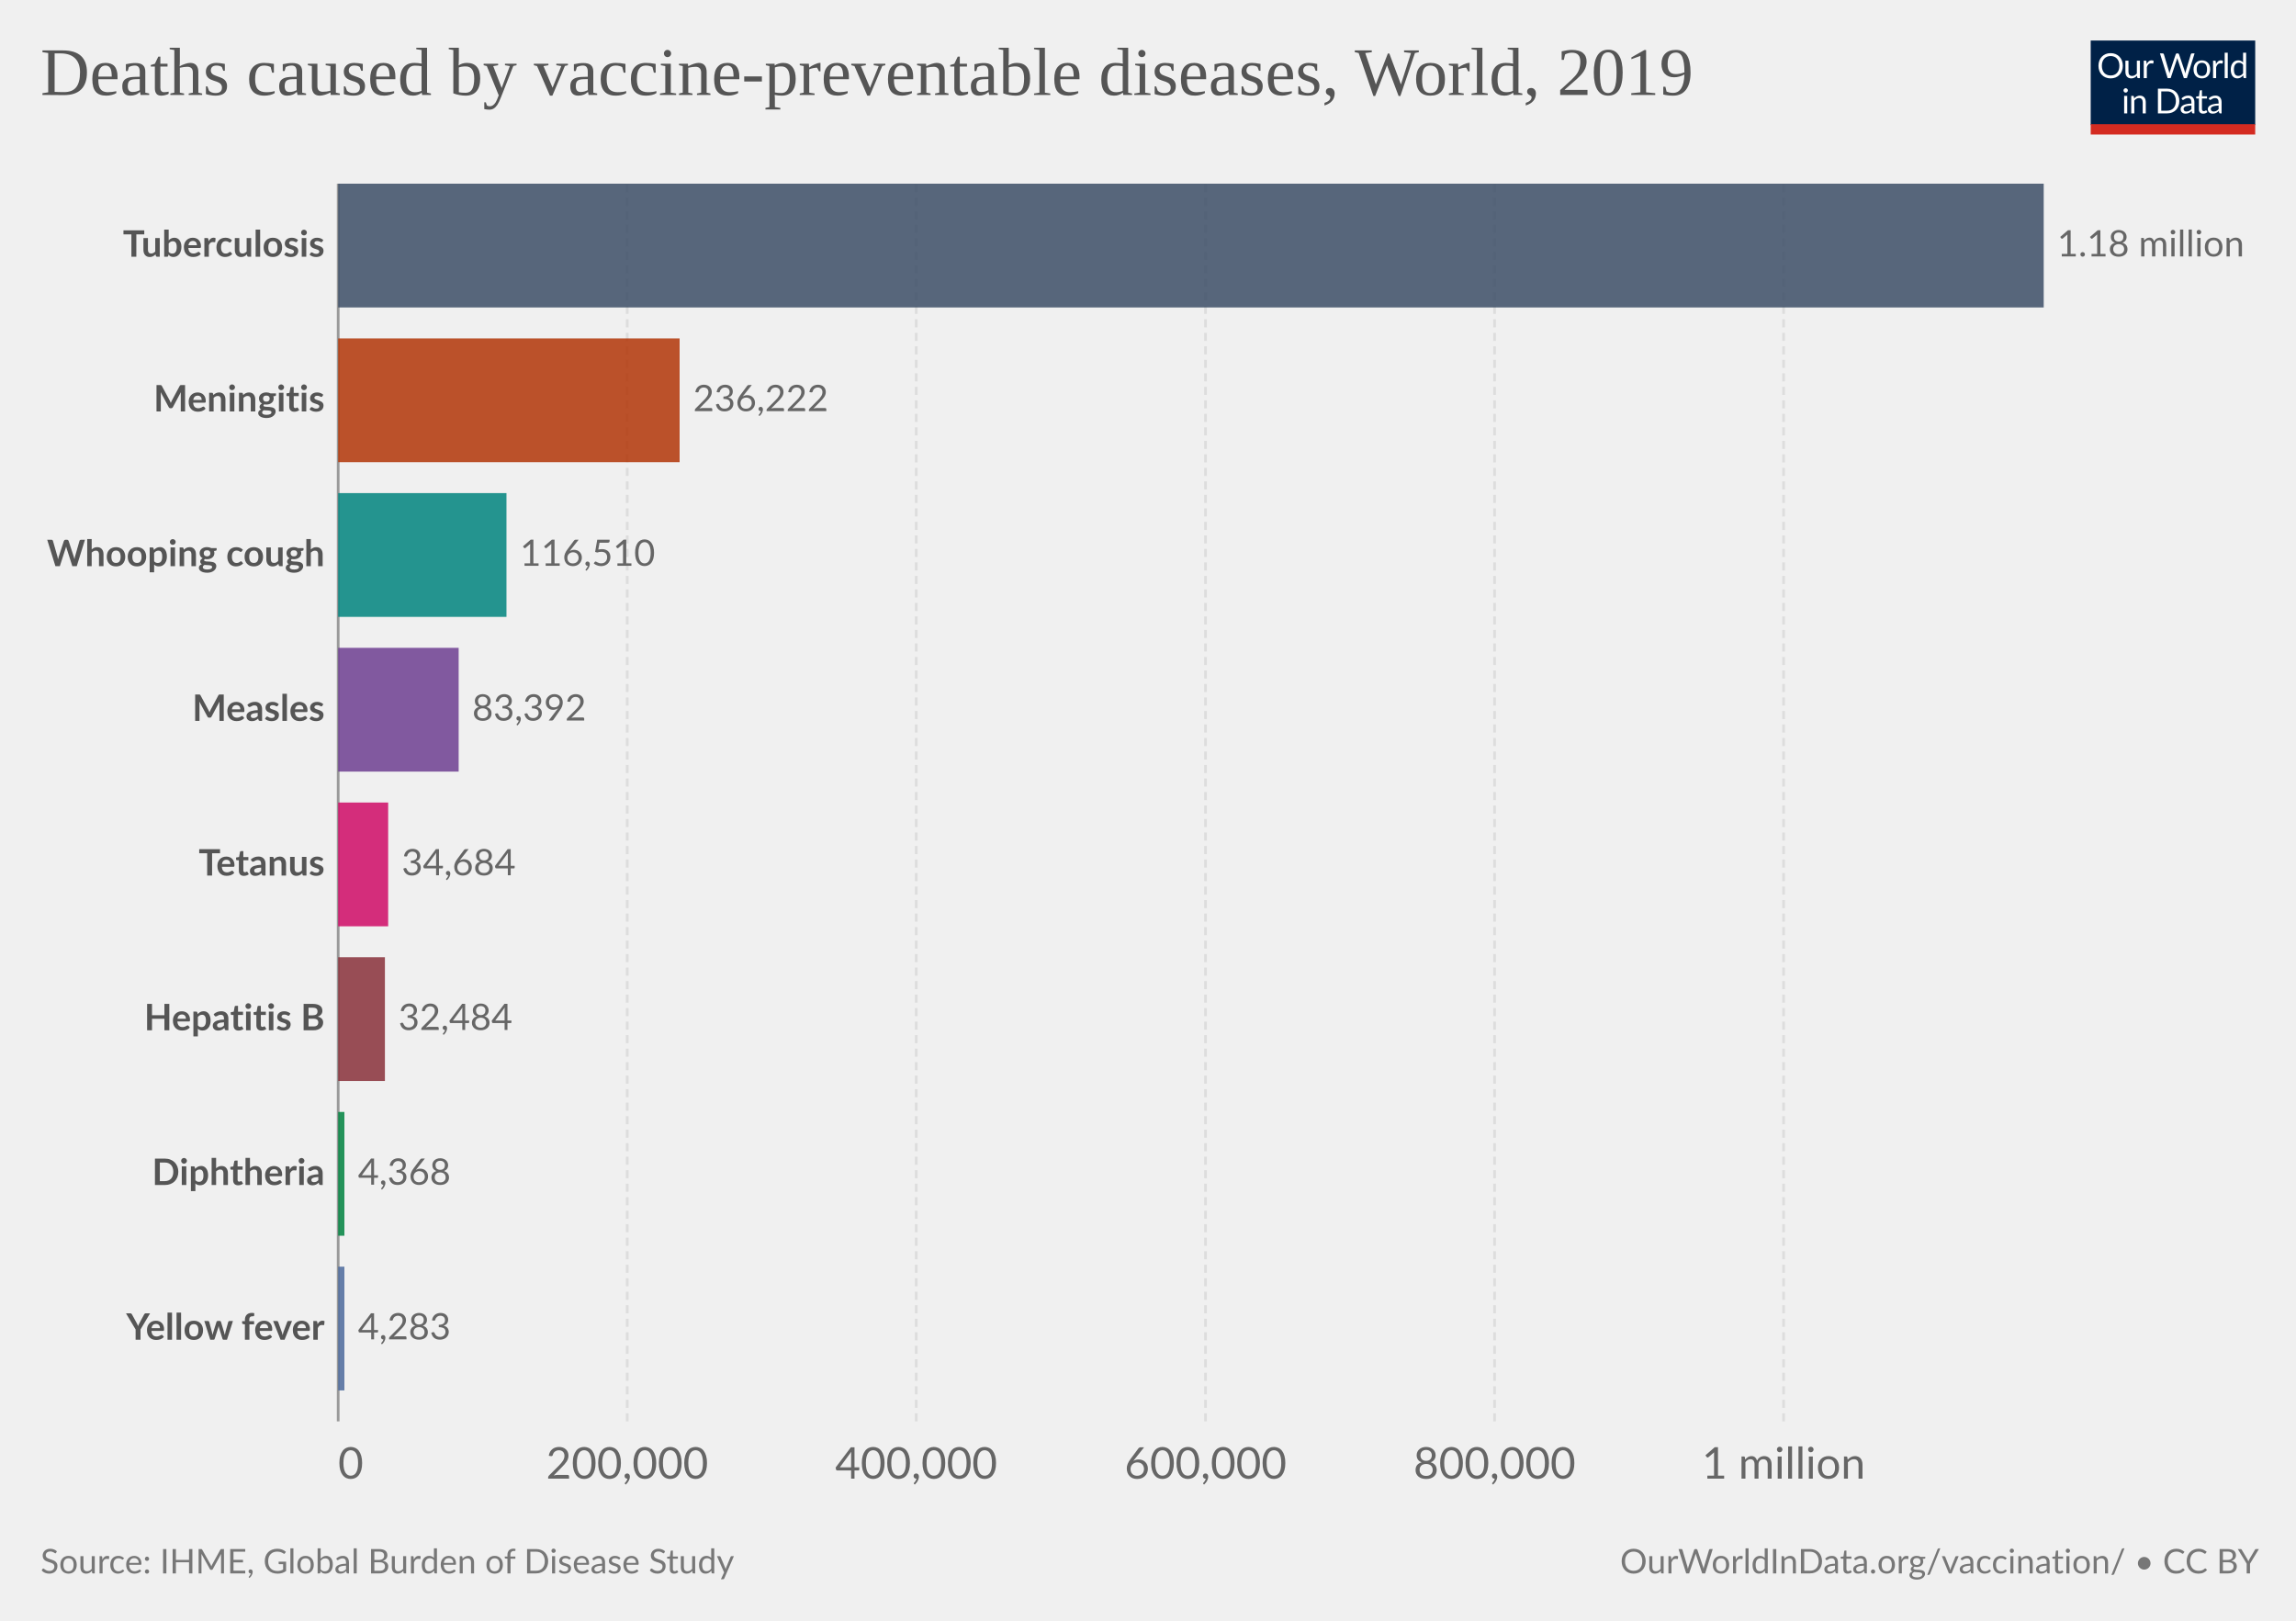
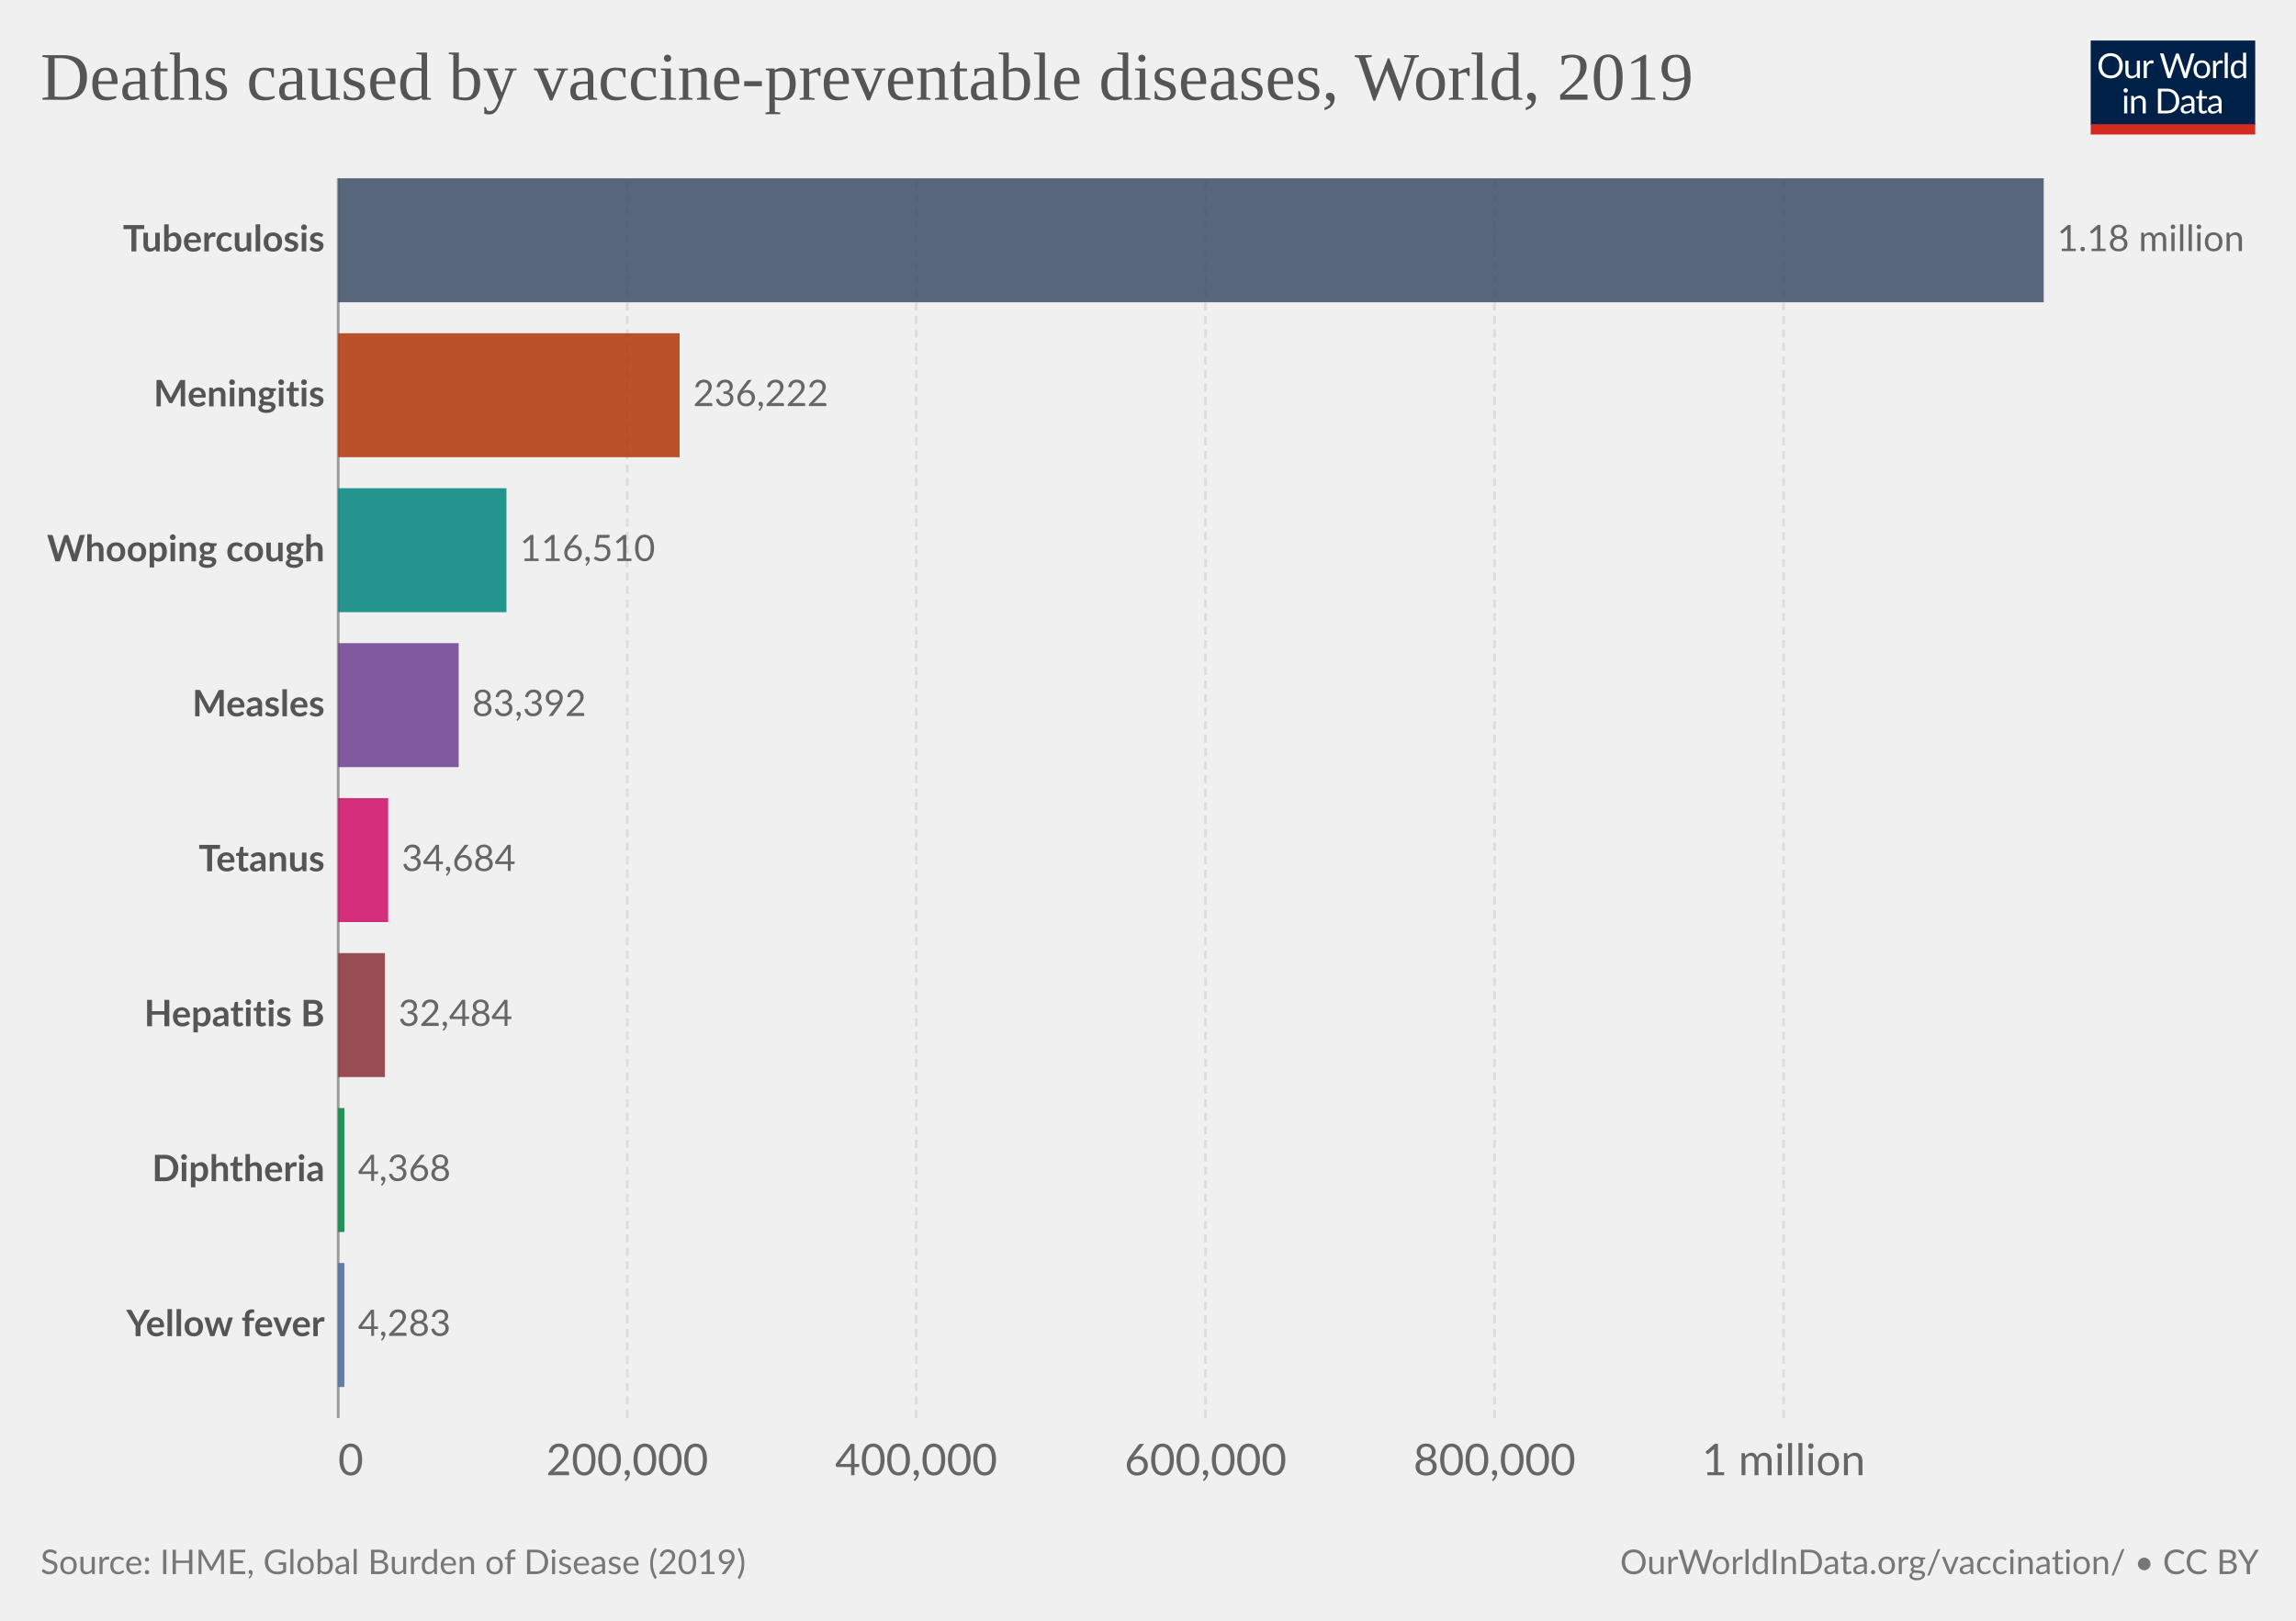
<svg xmlns="http://www.w3.org/2000/svg" version="1.1" style="font-family:Lato,'Helvetica Neue',Helvetica,Arial,sans-serif;font-size:18px;background-color:#fff;text-rendering:geometricPrecision;-webkit-font-smoothing:antialiased" width="850" height="600" viewBox="0 0 850 600">
  <g class="HeaderView">
    <g transform="matrix(.29 0 0 .29 774 15)">
      <svg className="owidLog" width="210" height="120" viewBox="0 0 210 120" fill="none">
        <g clip-path="url(#a)">
          <path d="M0 0h210v107.89H0V0z" fill="#002147" />
          <path d="M40.98 32.25c0 2.36-.38 4.53-1.12 6.51a14.26 14.26 0 0 1-8.1 8.4c-1.9.78-4.02 1.17-6.34 1.17a16.6 16.6 0 0 1-6.33-1.17 14.31 14.31 0 0 1-8.08-8.4 18.29 18.29 0 0 1-1.12-6.51c0-2.36.38-4.53 1.12-6.5.75-1.97 1.8-3.67 3.17-5.1a14.32 14.32 0 0 1 4.9-3.34c1.92-.8 4.03-1.19 6.34-1.19 2.32 0 4.43.4 6.34 1.19 1.92.8 3.56 1.9 4.93 3.34a14.87 14.87 0 0 1 3.17 5.1 18.1 18.1 0 0 1 1.12 6.5zm-4.38 0c0-1.94-.26-3.68-.8-5.22a10.91 10.91 0 0 0-2.24-3.89 9.68 9.68 0 0 0-3.52-2.46 11.95 11.95 0 0 0-4.62-.86c-1.68 0-3.21.28-4.6.86a9.88 9.88 0 0 0-3.54 2.46 10.91 10.91 0 0 0-2.24 3.9c-.53 1.53-.8 3.27-.8 5.2 0 1.94.27 3.68.8 5.22a11.17 11.17 0 0 0 2.24 3.9 10.01 10.01 0 0 0 3.55 2.44c1.38.56 2.9.83 4.6.83s3.24-.27 4.61-.83a9.8 9.8 0 0 0 3.52-2.44 11.17 11.17 0 0 0 2.25-3.9c.53-1.54.8-3.28.8-5.21zm26.22-6.54V48H60.5c-.56 0-.9-.27-1.05-.81l-.31-2.4a12.45 12.45 0 0 1-3.26 2.6c-1.2.64-2.58.96-4.13.96-1.22 0-2.3-.2-3.24-.6a6.52 6.52 0 0 1-2.33-1.7 7.37 7.37 0 0 1-1.43-2.67c-.3-1.04-.46-2.2-.46-3.45V25.7h3.91v14.22c0 1.68.38 2.99 1.15 3.91.77.93 1.96 1.39 3.54 1.39 1.16 0 2.24-.27 3.23-.82a10.42 10.42 0 0 0 2.8-2.28V25.7h3.91zm8.61 4.47a9.94 9.94 0 0 1 2.6-3.56 5.64 5.64 0 0 1 3.76-1.3c.47 0 .92.05 1.34.15.44.1.83.27 1.17.49l-.3 2.92c-.09.37-.3.55-.66.55-.2 0-.5-.04-.9-.13a6.21 6.21 0 0 0-3.24.18 4.23 4.23 0 0 0-1.47.92c-.42.4-.81.9-1.17 1.5-.33.58-.64 1.26-.92 2.02V48H67.7V25.71h2.25c.42 0 .72.08.88.25.16.16.27.44.33.83l.26 3.39zm61.16-13.7L122.75 48h-3.82l-7.99-24.05a21.95 21.95 0 0 1-.42-1.58 38.36 38.36 0 0 1-.44 1.58L102.05 48h-3.83L88.4 16.47h3.54c.38 0 .7.1.95.29.26.2.43.43.5.73l6.52 21.9.28 1.28.29 1.46.3-1.46.38-1.27 7.41-21.91c.1-.25.26-.48.51-.69.27-.22.58-.33.95-.33h1.23c.38 0 .69.1.92.29a1.77 1.77 0 0 1 .53.73l7.4 21.9a28.4 28.4 0 0 1 .68 2.62 29.52 29.52 0 0 1 .52-2.61l6.54-21.91a1.31 1.31 0 0 1 .48-.7c.27-.21.58-.32.95-.32h3.32zm9.35 8.88c1.63 0 3.1.27 4.4.82a9.43 9.43 0 0 1 5.46 5.94c.5 1.4.74 2.98.74 4.73 0 1.76-.25 3.34-.74 4.75a9.43 9.43 0 0 1-5.46 5.92c-1.3.52-2.77.79-4.4.79-1.64 0-3.12-.27-4.44-.8a9.42 9.42 0 0 1-3.35-2.3c-.92-1-1.63-2.2-2.13-3.61-.49-1.41-.73-3-.73-4.75s.24-3.33.73-4.73c.5-1.43 1.2-2.64 2.13-3.63a9.4 9.4 0 0 1 3.35-2.31c1.32-.55 2.8-.82 4.44-.82zm0 19.89c2.2 0 3.84-.73 4.93-2.2 1.08-1.48 1.63-3.54 1.63-6.18 0-2.66-.55-4.72-1.63-6.2-1.09-1.49-2.73-2.23-4.93-2.23-1.12 0-2.09.2-2.93.57a5.71 5.71 0 0 0-2.06 1.65 7.5 7.5 0 0 0-1.24 2.67c-.26 1.04-.4 2.22-.4 3.54 0 2.64.55 4.7 1.64 6.18 1.1 1.47 2.76 2.2 4.99 2.2zm17.97-15.07a9.94 9.94 0 0 1 2.6-3.56 5.64 5.64 0 0 1 3.76-1.3c.47 0 .91.05 1.34.15.44.1.83.27 1.16.49l-.28 2.92c-.09.37-.31.55-.66.55-.2 0-.5-.04-.9-.13a6.2 6.2 0 0 0-3.24.18 4.23 4.23 0 0 0-1.47.92c-.43.4-.82.9-1.17 1.5a13.1 13.1 0 0 0-.92 2.02V48h-3.94V25.71h2.24c.43 0 .72.08.88.25.17.16.28.44.33.83l.27 3.39zm15.04-14.59V48h-3.92V15.6h3.92zm19.55 15.43a6.22 6.22 0 0 0-2.38-2.05 6.7 6.7 0 0 0-2.86-.6c-2.07 0-3.66.75-4.77 2.23-1.12 1.48-1.68 3.6-1.68 6.33 0 1.46.13 2.7.38 3.74a7.29 7.29 0 0 0 1.1 2.56 4.35 4.35 0 0 0 1.78 1.45c.7.3 1.5.46 2.4.46 1.29 0 2.41-.3 3.36-.88a9.6 9.6 0 0 0 2.67-2.49V31.02zm3.91-15.43V48h-2.33c-.56 0-.9-.27-1.06-.81l-.35-2.71a12.13 12.13 0 0 1-3.25 2.77 8.28 8.28 0 0 1-4.23 1.06 7.31 7.31 0 0 1-6.14-2.9c-.73-.96-1.3-2.15-1.69-3.57a18.35 18.35 0 0 1 .07-9.48 11.29 11.29 0 0 1 1.89-3.7 8.7 8.7 0 0 1 7.06-3.34 7.96 7.96 0 0 1 6.12 2.62V15.59h3.91zM46.61 70.71V93H42.7V70.71h3.91zm.84-7c0 .39-.08.75-.24 1.09a2.81 2.81 0 0 1-1.52 1.47 2.67 2.67 0 0 1-2.16 0 2.9 2.9 0 0 1-1.45-1.47 2.67 2.67 0 0 1 0-2.16c.15-.35.35-.65.6-.9.25-.27.53-.47.85-.62a2.67 2.67 0 0 1 2.16 0c.35.15.65.35.9.62.27.25.47.55.62.9.16.34.24.7.24 1.08zm7.97 10.24c.49-.54 1-1.04 1.54-1.48a9.85 9.85 0 0 1 3.66-1.84 8.96 8.96 0 0 1 5.43.35c.94.4 1.72.97 2.33 1.71a7.36 7.36 0 0 1 1.43 2.67c.32 1.04.49 2.19.49 3.45V93h-3.94V78.81c0-1.69-.4-3-1.17-3.92-.76-.93-1.93-1.4-3.5-1.4a6.6 6.6 0 0 0-3.25.83c-1 .56-1.92 1.31-2.77 2.27V93h-3.94V70.71h2.35c.56 0 .9.28 1.04.82l.3 2.42zm57.7 3.3c0 2.36-.37 4.5-1.11 6.44a14.3 14.3 0 0 1-3.17 4.98 14.1 14.1 0 0 1-4.93 3.2c-1.9.76-4.02 1.13-6.33 1.13H85.8V61.47h11.77c2.31 0 4.42.39 6.33 1.15a13.8 13.8 0 0 1 8.1 8.18 17.75 17.75 0 0 1 1.12 6.45zm-4.37 0c0-1.94-.26-3.67-.8-5.2a10.94 10.94 0 0 0-2.23-3.87 9.57 9.57 0 0 0-3.53-2.42 12.23 12.23 0 0 0-4.61-.83h-7.5v24.62h7.5c1.7 0 3.24-.28 4.61-.84a9.7 9.7 0 0 0 3.53-2.4 10.94 10.94 0 0 0 2.24-3.87c.53-1.53.8-3.26.8-5.2zm19.8 5.72c-1.8.06-3.34.2-4.62.44-1.26.22-2.3.51-3.1.88-.8.36-1.37.8-1.74 1.3-.35.5-.53 1.05-.53 1.67 0 .58.1 1.1.3 1.52a3 3 0 0 0 .76 1.05c.34.27.73.46 1.17.6a6.13 6.13 0 0 0 1.45.17 7.28 7.28 0 0 0 3.5-.81 11.95 11.95 0 0 0 2.82-2.2v-4.62zm-12.65-9.11a12.73 12.73 0 0 1 3.98-2.66c1.43-.59 3-.88 4.73-.88 1.25 0 2.36.2 3.33.61a6.81 6.81 0 0 1 3.94 4.38c.33 1.04.5 2.19.5 3.43V93h-1.74a1.8 1.8 0 0 1-.88-.18c-.2-.13-.36-.38-.48-.74l-.44-2.12-1.72 1.46a9.48 9.48 0 0 1-3.74 1.7c-.69.15-1.46.23-2.3.23-.87 0-1.69-.12-2.45-.35a5.34 5.34 0 0 1-3.34-2.93 6.64 6.64 0 0 1-.49-2.64c0-.88.25-1.72.73-2.53a6.33 6.33 0 0 1 2.35-2.17c1.09-.63 2.5-1.15 4.25-1.54 1.75-.41 3.89-.65 6.42-.7v-1.75c0-1.73-.37-3.03-1.12-3.91-.75-.9-1.84-1.34-3.28-1.34-.97 0-1.78.12-2.44.37-.64.23-1.2.5-1.7.81l-1.23.82c-.33.23-.67.35-1 .35-.27 0-.5-.07-.69-.2a2.1 2.1 0 0 1-.48-.53l-.7-1.25zm27.67 19.5c-1.76 0-3.12-.5-4.07-1.48-.94-.98-1.41-2.4-1.41-4.25V74h-2.68a.9.9 0 0 1-.6-.2c-.16-.14-.24-.36-.24-.66v-1.56l3.65-.46.9-6.89a.9.9 0 0 1 .29-.52.88.88 0 0 1 .62-.22H142v7.67h6.44V74H142v13.38c0 .94.22 1.63.68 2.09.45.45 1.04.68 1.76.68a3.21 3.21 0 0 0 1.85-.53l.55-.35c.16-.12.3-.18.41-.18.2 0 .4.13.55.38l1.15 1.87a7.45 7.45 0 0 1-2.44 1.5 8.53 8.53 0 0 1-2.95.52zm19.68-10.4c-1.8.07-3.34.21-4.62.45-1.26.22-2.3.51-3.1.88-.8.36-1.37.8-1.74 1.3-.35.5-.53 1.05-.53 1.67 0 .58.1 1.1.3 1.52a2.9 2.9 0 0 0 .76 1.05c.34.27.73.46 1.17.6a6.13 6.13 0 0 0 1.45.17 7.3 7.3 0 0 0 3.5-.81 12.04 12.04 0 0 0 2.82-2.2v-4.62zm-12.65-9.1a12.72 12.72 0 0 1 3.99-2.66c1.42-.59 3-.88 4.72-.88 1.25 0 2.36.2 3.33.61a6.81 6.81 0 0 1 3.94 4.38c.33 1.04.5 2.19.5 3.43V93h-1.74a1.8 1.8 0 0 1-.88-.18c-.2-.13-.36-.38-.48-.74l-.44-2.12-1.72 1.46a9.48 9.48 0 0 1-3.74 1.7c-.69.15-1.46.23-2.3.23-.87 0-1.69-.12-2.45-.35a5.33 5.33 0 0 1-3.34-2.93 6.62 6.62 0 0 1-.49-2.64c0-.88.25-1.72.73-2.53a6.33 6.33 0 0 1 2.35-2.17c1.09-.63 2.5-1.15 4.25-1.54a31.2 31.2 0 0 1 6.42-.7v-1.75c0-1.73-.37-3.03-1.12-3.91-.75-.9-1.84-1.34-3.28-1.34-.97 0-1.78.12-2.44.37-.64.23-1.2.5-1.7.81l-1.22.82c-.34.23-.68.35-1.02.35-.26 0-.49-.07-.68-.2a1.88 1.88 0 0 1-.48-.53l-.7-1.25zM40.98 32.25c0 2.36-.38 4.53-1.12 6.51a14.26 14.26 0 0 1-8.1 8.4c-1.9.78-4.02 1.17-6.34 1.17a16.6 16.6 0 0 1-6.33-1.17 14.31 14.31 0 0 1-8.08-8.4 18.29 18.29 0 0 1-1.12-6.51c0-2.36.38-4.53 1.12-6.5.75-1.97 1.8-3.67 3.17-5.1a14.32 14.32 0 0 1 4.9-3.34c1.92-.8 4.03-1.19 6.34-1.19 2.32 0 4.43.4 6.34 1.19 1.92.8 3.56 1.9 4.93 3.34a14.87 14.87 0 0 1 3.17 5.1 18.1 18.1 0 0 1 1.12 6.5zm-4.38 0c0-1.94-.26-3.68-.8-5.22a10.91 10.91 0 0 0-2.24-3.89 9.68 9.68 0 0 0-3.52-2.46 11.95 11.95 0 0 0-4.62-.86c-1.68 0-3.21.28-4.6.86a9.88 9.88 0 0 0-3.54 2.46 10.91 10.91 0 0 0-2.24 3.9c-.53 1.53-.8 3.27-.8 5.2 0 1.94.27 3.68.8 5.22a11.17 11.17 0 0 0 2.24 3.9 10.01 10.01 0 0 0 3.55 2.44c1.38.56 2.9.83 4.6.83s3.24-.27 4.61-.83a9.8 9.8 0 0 0 3.52-2.44 11.17 11.17 0 0 0 2.25-3.9c.53-1.54.8-3.28.8-5.21zm26.22-6.54V48H60.5c-.56 0-.9-.27-1.05-.81l-.31-2.4a12.45 12.45 0 0 1-3.26 2.6c-1.2.64-2.58.96-4.13.96-1.22 0-2.3-.2-3.24-.6a6.52 6.52 0 0 1-2.33-1.7 7.37 7.37 0 0 1-1.43-2.67c-.3-1.04-.46-2.2-.46-3.45V25.7h3.91v14.22c0 1.68.38 2.99 1.15 3.91.77.93 1.96 1.39 3.54 1.39 1.16 0 2.24-.27 3.23-.82a10.42 10.42 0 0 0 2.8-2.28V25.7h3.91zm8.61 4.47a9.94 9.94 0 0 1 2.6-3.56 5.64 5.64 0 0 1 3.76-1.3c.47 0 .92.05 1.34.15.44.1.83.27 1.17.49l-.3 2.92c-.09.37-.3.55-.66.55-.2 0-.5-.04-.9-.13a6.21 6.21 0 0 0-3.24.18 4.23 4.23 0 0 0-1.47.92c-.42.4-.81.9-1.17 1.5-.33.58-.64 1.26-.92 2.02V48H67.7V25.71h2.25c.42 0 .72.08.88.25.16.16.27.44.33.83l.26 3.39zm61.16-13.7L122.75 48h-3.82l-7.99-24.05a21.95 21.95 0 0 1-.42-1.58 38.36 38.36 0 0 1-.44 1.58L102.05 48h-3.83L88.4 16.47h3.54c.38 0 .7.1.95.29.26.2.43.43.5.73l6.52 21.9.28 1.28.29 1.46.3-1.46.38-1.27 7.41-21.91c.1-.25.26-.48.51-.69.27-.22.58-.33.95-.33h1.23c.38 0 .69.1.92.29a1.77 1.77 0 0 1 .53.73l7.4 21.9a28.4 28.4 0 0 1 .68 2.62 29.52 29.52 0 0 1 .52-2.61l6.54-21.91a1.31 1.31 0 0 1 .48-.7c.27-.21.58-.32.95-.32h3.32zm9.35 8.88c1.63 0 3.1.27 4.4.82a9.43 9.43 0 0 1 5.46 5.94c.5 1.4.74 2.98.74 4.73 0 1.76-.25 3.34-.74 4.75a9.43 9.43 0 0 1-5.46 5.92c-1.3.52-2.77.79-4.4.79-1.64 0-3.12-.27-4.44-.8a9.42 9.42 0 0 1-3.35-2.3c-.92-1-1.63-2.2-2.13-3.61-.49-1.41-.73-3-.73-4.75s.24-3.33.73-4.73c.5-1.43 1.2-2.64 2.13-3.63a9.4 9.4 0 0 1 3.35-2.31c1.32-.55 2.8-.82 4.44-.82zm0 19.89c2.2 0 3.84-.73 4.93-2.2 1.08-1.48 1.63-3.54 1.63-6.18 0-2.66-.55-4.72-1.63-6.2-1.09-1.49-2.73-2.23-4.93-2.23-1.12 0-2.09.2-2.93.57a5.71 5.71 0 0 0-2.06 1.65 7.5 7.5 0 0 0-1.24 2.67c-.26 1.04-.4 2.22-.4 3.54 0 2.64.55 4.7 1.64 6.18 1.1 1.47 2.76 2.2 4.99 2.2zm17.97-15.07a9.94 9.94 0 0 1 2.6-3.56 5.64 5.64 0 0 1 3.76-1.3c.47 0 .91.05 1.34.15.44.1.83.27 1.16.49l-.28 2.92c-.09.37-.31.55-.66.55-.2 0-.5-.04-.9-.13a6.2 6.2 0 0 0-3.24.18 4.23 4.23 0 0 0-1.47.92c-.43.4-.82.9-1.17 1.5a13.1 13.1 0 0 0-.92 2.02V48h-3.94V25.71h2.24c.43 0 .72.08.88.25.17.16.28.44.33.83l.27 3.39zm15.04-14.59V48h-3.92V15.6h3.92zm19.55 15.43a6.22 6.22 0 0 0-2.38-2.05 6.7 6.7 0 0 0-2.86-.6c-2.07 0-3.66.75-4.77 2.23-1.12 1.48-1.68 3.6-1.68 6.33 0 1.46.13 2.7.38 3.74a7.29 7.29 0 0 0 1.1 2.56 4.35 4.35 0 0 0 1.78 1.45c.7.3 1.5.46 2.4.46 1.29 0 2.41-.3 3.36-.88a9.6 9.6 0 0 0 2.67-2.49V31.02zm3.91-15.43V48h-2.33c-.56 0-.9-.27-1.06-.81l-.35-2.71a12.13 12.13 0 0 1-3.25 2.77 8.28 8.28 0 0 1-4.23 1.06 7.31 7.31 0 0 1-6.14-2.9c-.73-.96-1.3-2.15-1.69-3.57a18.35 18.35 0 0 1 .07-9.48 11.29 11.29 0 0 1 1.89-3.7 8.7 8.7 0 0 1 7.06-3.34 7.96 7.96 0 0 1 6.12 2.62V15.59h3.91zM46.61 70.71V93H42.7V70.71h3.91zm.84-7c0 .39-.08.75-.24 1.09a2.81 2.81 0 0 1-1.52 1.47 2.67 2.67 0 0 1-2.16 0 2.9 2.9 0 0 1-1.45-1.47 2.67 2.67 0 0 1 0-2.16c.15-.35.35-.65.6-.9.25-.27.53-.47.85-.62a2.67 2.67 0 0 1 2.16 0c.35.15.65.35.9.62.27.25.47.55.62.9.16.34.24.7.24 1.08zm7.97 10.24c.49-.54 1-1.04 1.54-1.48a9.85 9.85 0 0 1 3.66-1.84 8.96 8.96 0 0 1 5.43.35c.94.4 1.72.97 2.33 1.71a7.36 7.36 0 0 1 1.43 2.67c.32 1.04.49 2.19.49 3.45V93h-3.94V78.81c0-1.69-.4-3-1.17-3.92-.76-.93-1.93-1.4-3.5-1.4a6.6 6.6 0 0 0-3.25.83c-1 .56-1.92 1.31-2.77 2.27V93h-3.94V70.71h2.35c.56 0 .9.28 1.04.82l.3 2.42zm57.7 3.3c0 2.36-.37 4.5-1.11 6.44a14.3 14.3 0 0 1-3.17 4.98 14.1 14.1 0 0 1-4.93 3.2c-1.9.76-4.02 1.13-6.33 1.13H85.8V61.47h11.77c2.31 0 4.42.39 6.33 1.15a13.8 13.8 0 0 1 8.1 8.18 17.75 17.75 0 0 1 1.12 6.45zm-4.37 0c0-1.94-.26-3.67-.8-5.2a10.94 10.94 0 0 0-2.23-3.87 9.57 9.57 0 0 0-3.53-2.42 12.23 12.23 0 0 0-4.61-.83h-7.5v24.62h7.5c1.7 0 3.24-.28 4.61-.84a9.7 9.7 0 0 0 3.53-2.4 10.94 10.94 0 0 0 2.24-3.87c.53-1.53.8-3.26.8-5.2zm19.8 5.72c-1.8.06-3.34.2-4.62.44-1.26.22-2.3.51-3.1.88-.8.36-1.37.8-1.74 1.3-.35.5-.53 1.05-.53 1.67 0 .58.1 1.1.3 1.52a3 3 0 0 0 .76 1.05c.34.27.73.46 1.17.6a6.13 6.13 0 0 0 1.45.17 7.28 7.28 0 0 0 3.5-.81 11.95 11.95 0 0 0 2.82-2.2v-4.62zm-12.65-9.11a12.73 12.73 0 0 1 3.98-2.66c1.43-.59 3-.88 4.73-.88 1.25 0 2.36.2 3.33.61a6.81 6.81 0 0 1 3.94 4.38c.33 1.04.5 2.19.5 3.43V93h-1.74a1.8 1.8 0 0 1-.88-.18c-.2-.13-.36-.38-.48-.74l-.44-2.12-1.72 1.46a9.48 9.48 0 0 1-3.74 1.7c-.69.15-1.46.23-2.3.23-.87 0-1.69-.12-2.45-.35a5.34 5.34 0 0 1-3.34-2.93 6.64 6.64 0 0 1-.49-2.64c0-.88.25-1.72.73-2.53a6.33 6.33 0 0 1 2.35-2.17c1.09-.63 2.5-1.15 4.25-1.54 1.75-.41 3.89-.65 6.42-.7v-1.75c0-1.73-.37-3.03-1.12-3.91-.75-.9-1.84-1.34-3.28-1.34-.97 0-1.78.12-2.44.37-.64.23-1.2.5-1.7.81l-1.23.82c-.33.23-.67.35-1 .35-.27 0-.5-.07-.69-.2a2.1 2.1 0 0 1-.48-.53l-.7-1.25zm27.67 19.5c-1.76 0-3.12-.5-4.07-1.48-.94-.98-1.41-2.4-1.41-4.25V74h-2.68a.9.9 0 0 1-.6-.2c-.16-.14-.24-.36-.24-.66v-1.56l3.65-.46.9-6.89a.9.9 0 0 1 .29-.52.88.88 0 0 1 .62-.22H142v7.67h6.44V74H142v13.38c0 .94.22 1.63.68 2.09.45.45 1.04.68 1.76.68a3.21 3.21 0 0 0 1.85-.53l.55-.35c.16-.12.3-.18.41-.18.2 0 .4.13.55.38l1.15 1.87a7.45 7.45 0 0 1-2.44 1.5 8.53 8.53 0 0 1-2.95.52zm19.68-10.4c-1.8.07-3.34.21-4.62.45-1.26.22-2.3.51-3.1.88-.8.36-1.37.8-1.74 1.3-.35.5-.53 1.05-.53 1.67 0 .58.1 1.1.3 1.52a2.9 2.9 0 0 0 .76 1.05c.34.27.73.46 1.17.6a6.13 6.13 0 0 0 1.45.17 7.3 7.3 0 0 0 3.5-.81 12.04 12.04 0 0 0 2.82-2.2v-4.62zm-12.65-9.1a12.72 12.72 0 0 1 3.99-2.66c1.42-.59 3-.88 4.72-.88 1.25 0 2.36.2 3.33.61a6.81 6.81 0 0 1 3.94 4.38c.33 1.04.5 2.19.5 3.43V93h-1.74a1.8 1.8 0 0 1-.88-.18c-.2-.13-.36-.38-.48-.74l-.44-2.12-1.72 1.46a9.48 9.48 0 0 1-3.74 1.7c-.69.15-1.46.23-2.3.23-.87 0-1.69-.12-2.45-.35a5.33 5.33 0 0 1-3.34-2.93 6.62 6.62 0 0 1-.49-2.64c0-.88.25-1.72.73-2.53a6.33 6.33 0 0 1 2.35-2.17c1.09-.63 2.5-1.15 4.25-1.54a31.2 31.2 0 0 1 6.42-.7v-1.75c0-1.73-.37-3.03-1.12-3.91-.75-.9-1.84-1.34-3.28-1.34-.97 0-1.78.12-2.44.37-.64.23-1.2.5-1.7.81l-1.22.82c-.34.23-.68.35-1.02.35-.26 0-.49-.07-.68-.2a1.88 1.88 0 0 1-.48-.53l-.7-1.25zM40.98 32.25c0 2.36-.38 4.53-1.12 6.51a14.26 14.26 0 0 1-8.1 8.4c-1.9.78-4.02 1.17-6.34 1.17a16.6 16.6 0 0 1-6.33-1.17 14.31 14.31 0 0 1-8.08-8.4 18.29 18.29 0 0 1-1.12-6.51c0-2.36.38-4.53 1.12-6.5.75-1.97 1.8-3.67 3.17-5.1a14.32 14.32 0 0 1 4.9-3.34c1.92-.8 4.03-1.19 6.34-1.19 2.32 0 4.43.4 6.34 1.19 1.92.8 3.56 1.9 4.93 3.34a14.87 14.87 0 0 1 3.17 5.1 18.1 18.1 0 0 1 1.12 6.5zm-4.38 0c0-1.94-.26-3.68-.8-5.22a10.91 10.91 0 0 0-2.24-3.89 9.68 9.68 0 0 0-3.52-2.46 11.95 11.95 0 0 0-4.62-.86c-1.68 0-3.21.28-4.6.86a9.88 9.88 0 0 0-3.54 2.46 10.91 10.91 0 0 0-2.24 3.9c-.53 1.53-.8 3.27-.8 5.2 0 1.94.27 3.68.8 5.22a11.17 11.17 0 0 0 2.24 3.9 10.01 10.01 0 0 0 3.55 2.44c1.38.56 2.9.83 4.6.83s3.24-.27 4.61-.83a9.8 9.8 0 0 0 3.52-2.44 11.17 11.17 0 0 0 2.25-3.9c.53-1.54.8-3.28.8-5.21zm26.22-6.54V48H60.5c-.56 0-.9-.27-1.05-.81l-.31-2.4a12.45 12.45 0 0 1-3.26 2.6c-1.2.64-2.58.96-4.13.96-1.22 0-2.3-.2-3.24-.6a6.52 6.52 0 0 1-2.33-1.7 7.37 7.37 0 0 1-1.43-2.67c-.3-1.04-.46-2.2-.46-3.45V25.7h3.91v14.22c0 1.68.38 2.99 1.15 3.91.77.93 1.96 1.39 3.54 1.39 1.16 0 2.24-.27 3.23-.82a10.42 10.42 0 0 0 2.8-2.28V25.7h3.91zm8.61 4.47a9.94 9.94 0 0 1 2.6-3.56 5.64 5.64 0 0 1 3.76-1.3c.47 0 .92.05 1.34.15.44.1.83.27 1.17.49l-.3 2.92c-.09.37-.3.55-.66.55-.2 0-.5-.04-.9-.13a6.21 6.21 0 0 0-3.24.18 4.23 4.23 0 0 0-1.47.92c-.42.4-.81.9-1.17 1.5-.33.58-.64 1.26-.92 2.02V48H67.7V25.71h2.25c.42 0 .72.08.88.25.16.16.27.44.33.83l.26 3.39zm61.16-13.7L122.75 48h-3.82l-7.99-24.05a21.95 21.95 0 0 1-.42-1.58 38.36 38.36 0 0 1-.44 1.58L102.05 48h-3.83L88.4 16.47h3.54c.38 0 .7.1.95.29.26.2.43.43.5.73l6.52 21.9.28 1.28.29 1.46.3-1.46.38-1.27 7.41-21.91c.1-.25.26-.48.51-.69.27-.22.58-.33.95-.33h1.23c.38 0 .69.1.92.29a1.77 1.77 0 0 1 .53.73l7.4 21.9a28.4 28.4 0 0 1 .68 2.62 29.52 29.52 0 0 1 .52-2.61l6.54-21.91a1.31 1.31 0 0 1 .48-.7c.27-.21.58-.32.95-.32h3.32zm9.35 8.88c1.63 0 3.1.27 4.4.82a9.43 9.43 0 0 1 5.46 5.94c.5 1.4.74 2.98.74 4.73 0 1.76-.25 3.34-.74 4.75a9.43 9.43 0 0 1-5.46 5.92c-1.3.52-2.77.79-4.4.79-1.64 0-3.12-.27-4.44-.8a9.42 9.42 0 0 1-3.35-2.3c-.92-1-1.63-2.2-2.13-3.61-.49-1.41-.73-3-.73-4.75s.24-3.33.73-4.73c.5-1.43 1.2-2.64 2.13-3.63a9.4 9.4 0 0 1 3.35-2.31c1.32-.55 2.8-.82 4.44-.82zm0 19.89c2.2 0 3.84-.73 4.93-2.2 1.08-1.48 1.63-3.54 1.63-6.18 0-2.66-.55-4.72-1.63-6.2-1.09-1.49-2.73-2.23-4.93-2.23-1.12 0-2.09.2-2.93.57a5.71 5.71 0 0 0-2.06 1.65 7.5 7.5 0 0 0-1.24 2.67c-.26 1.04-.4 2.22-.4 3.54 0 2.64.55 4.7 1.64 6.18 1.1 1.47 2.76 2.2 4.99 2.2zm17.97-15.07a9.94 9.94 0 0 1 2.6-3.56 5.64 5.64 0 0 1 3.76-1.3c.47 0 .91.05 1.34.15.44.1.83.27 1.16.49l-.28 2.92c-.09.37-.31.55-.66.55-.2 0-.5-.04-.9-.13a6.2 6.2 0 0 0-3.24.18 4.23 4.23 0 0 0-1.47.92c-.43.4-.82.9-1.17 1.5a13.1 13.1 0 0 0-.92 2.02V48h-3.94V25.71h2.24c.43 0 .72.08.88.25.17.16.28.44.33.83l.27 3.39zm15.04-14.59V48h-3.92V15.6h3.92zm19.55 15.43a6.22 6.22 0 0 0-2.38-2.05 6.7 6.7 0 0 0-2.86-.6c-2.07 0-3.66.75-4.77 2.23-1.12 1.48-1.68 3.6-1.68 6.33 0 1.46.13 2.7.38 3.74a7.29 7.29 0 0 0 1.1 2.56 4.35 4.35 0 0 0 1.78 1.45c.7.3 1.5.46 2.4.46 1.29 0 2.41-.3 3.36-.88a9.6 9.6 0 0 0 2.67-2.49V31.02zm3.91-15.43V48h-2.33c-.56 0-.9-.27-1.06-.81l-.35-2.71a12.13 12.13 0 0 1-3.25 2.77 8.28 8.28 0 0 1-4.23 1.06 7.31 7.31 0 0 1-6.14-2.9c-.73-.96-1.3-2.15-1.69-3.57a18.35 18.35 0 0 1 .07-9.48 11.29 11.29 0 0 1 1.89-3.7 8.7 8.7 0 0 1 7.06-3.34 7.96 7.96 0 0 1 6.12 2.62V15.59h3.91zM46.61 70.71V93H42.7V70.71h3.91zm.84-7c0 .39-.08.75-.24 1.09a2.81 2.81 0 0 1-1.52 1.47 2.67 2.67 0 0 1-2.16 0 2.9 2.9 0 0 1-1.45-1.47 2.67 2.67 0 0 1 0-2.16c.15-.35.35-.65.6-.9.25-.27.53-.47.85-.62a2.67 2.67 0 0 1 2.16 0c.35.15.65.35.9.62.27.25.47.55.62.9.16.34.24.7.24 1.08zm7.97 10.24c.49-.54 1-1.04 1.54-1.48a9.85 9.85 0 0 1 3.66-1.84 8.96 8.96 0 0 1 5.43.35c.94.4 1.72.97 2.33 1.71a7.36 7.36 0 0 1 1.43 2.67c.32 1.04.49 2.19.49 3.45V93h-3.94V78.81c0-1.69-.4-3-1.17-3.92-.76-.93-1.93-1.4-3.5-1.4a6.6 6.6 0 0 0-3.25.83c-1 .56-1.92 1.31-2.77 2.27V93h-3.94V70.71h2.35c.56 0 .9.28 1.04.82l.3 2.42zm57.7 3.3c0 2.36-.37 4.5-1.11 6.44a14.3 14.3 0 0 1-3.17 4.98 14.1 14.1 0 0 1-4.93 3.2c-1.9.76-4.02 1.13-6.33 1.13H85.8V61.47h11.77c2.31 0 4.42.39 6.33 1.15a13.8 13.8 0 0 1 8.1 8.18 17.75 17.75 0 0 1 1.12 6.45zm-4.37 0c0-1.94-.26-3.67-.8-5.2a10.94 10.94 0 0 0-2.23-3.87 9.57 9.57 0 0 0-3.53-2.42 12.23 12.23 0 0 0-4.61-.83h-7.5v24.62h7.5c1.7 0 3.24-.28 4.61-.84a9.7 9.7 0 0 0 3.53-2.4 10.94 10.94 0 0 0 2.24-3.87c.53-1.53.8-3.26.8-5.2zm19.8 5.72c-1.8.06-3.34.2-4.62.44-1.26.22-2.3.51-3.1.88-.8.36-1.37.8-1.74 1.3-.35.5-.53 1.05-.53 1.67 0 .58.1 1.1.3 1.52a3 3 0 0 0 .76 1.05c.34.27.73.46 1.17.6a6.13 6.13 0 0 0 1.45.17 7.28 7.28 0 0 0 3.5-.81 11.95 11.95 0 0 0 2.82-2.2v-4.62zm-12.65-9.11a12.73 12.73 0 0 1 3.98-2.66c1.43-.59 3-.88 4.73-.88 1.25 0 2.36.2 3.33.61a6.81 6.81 0 0 1 3.94 4.38c.33 1.04.5 2.19.5 3.43V93h-1.74a1.8 1.8 0 0 1-.88-.18c-.2-.13-.36-.38-.48-.74l-.44-2.12-1.72 1.46a9.48 9.48 0 0 1-3.74 1.7c-.69.15-1.46.23-2.3.23-.87 0-1.69-.12-2.45-.35a5.34 5.34 0 0 1-3.34-2.93 6.64 6.64 0 0 1-.49-2.64c0-.88.25-1.72.73-2.53a6.33 6.33 0 0 1 2.35-2.17c1.09-.63 2.5-1.15 4.25-1.54 1.75-.41 3.89-.65 6.42-.7v-1.75c0-1.73-.37-3.03-1.12-3.91-.75-.9-1.84-1.34-3.28-1.34-.97 0-1.78.12-2.44.37-.64.23-1.2.5-1.7.81l-1.23.82c-.33.23-.67.35-1 .35-.27 0-.5-.07-.69-.2a2.1 2.1 0 0 1-.48-.53l-.7-1.25zm27.67 19.5c-1.76 0-3.12-.5-4.07-1.48-.94-.98-1.41-2.4-1.41-4.25V74h-2.68a.9.9 0 0 1-.6-.2c-.16-.14-.24-.36-.24-.66v-1.56l3.65-.46.9-6.89a.9.9 0 0 1 .29-.52.88.88 0 0 1 .62-.22H142v7.67h6.44V74H142v13.38c0 .94.22 1.63.68 2.09.45.45 1.04.68 1.76.68a3.21 3.21 0 0 0 1.85-.53l.55-.35c.16-.12.3-.18.41-.18.2 0 .4.13.55.38l1.15 1.87a7.45 7.45 0 0 1-2.44 1.5 8.53 8.53 0 0 1-2.95.52zm19.68-10.4c-1.8.07-3.34.21-4.62.45-1.26.22-2.3.51-3.1.88-.8.36-1.37.8-1.74 1.3-.35.5-.53 1.05-.53 1.67 0 .58.1 1.1.3 1.52a2.9 2.9 0 0 0 .76 1.05c.34.27.73.46 1.17.6a6.13 6.13 0 0 0 1.45.17 7.3 7.3 0 0 0 3.5-.81 12.04 12.04 0 0 0 2.82-2.2v-4.62zm-12.65-9.1a12.72 12.72 0 0 1 3.99-2.66c1.42-.59 3-.88 4.72-.88 1.25 0 2.36.2 3.33.61a6.81 6.81 0 0 1 3.94 4.38c.33 1.04.5 2.19.5 3.43V93h-1.74a1.8 1.8 0 0 1-.88-.18c-.2-.13-.36-.38-.48-.74l-.44-2.12-1.72 1.46a9.48 9.48 0 0 1-3.74 1.7c-.69.15-1.46.23-2.3.23-.87 0-1.69-.12-2.45-.35a5.33 5.33 0 0 1-3.34-2.93 6.62 6.62 0 0 1-.49-2.64c0-.88.25-1.72.73-2.53a6.33 6.33 0 0 1 2.35-2.17c1.09-.63 2.5-1.15 4.25-1.54a31.2 31.2 0 0 1 6.42-.7v-1.75c0-1.73-.37-3.03-1.12-3.91-.75-.9-1.84-1.34-3.28-1.34-.97 0-1.78.12-2.44.37-.64.23-1.2.5-1.7.81l-1.22.82c-.34.23-.68.35-1.02.35-.26 0-.49-.07-.68-.2a1.88 1.88 0 0 1-.48-.53l-.7-1.25z" fill="#fff" />
          <path fill="#D42B21" d="M0 106.79h210V120H0z" />
        </g>
        <defs>
          <clipPath id="a">
            <path fill="#fff" d="M0 0h210v120H0z" />
          </clipPath>
        </defs>
      </svg>
    </g>
    <a href="https://ourworldindata.org/grapher/Deaths-caused-by-vaccine-preventable-diseases-over-time" style="font-family:&quot;Playfair Display&quot;,Georgia,&quot;Times New Roman&quot;,serif" target="_blank" rel="noopener">
-       <text font-size="25.2" x="15" y="35.2" fill="#555">
-         <tspan x="15" y="35.16">Deaths caused by vaccine-preventable diseases, World, 2019</tspan>
+       <text font-size="25.2" x="15" y="36.9" fill="#555">
+         <tspan x="15" y="36.92">Deaths caused by vaccine-preventable diseases, World, 2019</tspan>
      </text>
    </a>
  </g>
  <g class="DiscreteBarChart">
    <g class="HorizontalAxis" fill="#666" font-size="16.2">
-       <text x="125.16" y="547.4" text-anchor="start">0</text>
-       <text x="232.2" y="547.4" text-anchor="middle">200,000</text>
-       <text x="339.2" y="547.4" text-anchor="middle">400,000</text>
-       <text x="446.3" y="547.4" text-anchor="middle">600,000</text>
-       <text x="553.3" y="547.4" text-anchor="middle">800,000</text>
-       <text x="660.3" y="547.4" text-anchor="middle">1 million</text>
+       <text x="125.16" y="546.14" text-anchor="start">0</text>
+       <text x="232.2" y="546.14" text-anchor="middle">200,000</text>
+       <text x="339.2" y="546.14" text-anchor="middle">400,000</text>
+       <text x="446.3" y="546.14" text-anchor="middle">600,000</text>
+       <text x="553.3" y="546.14" text-anchor="middle">800,000</text>
+       <text x="660.3" y="546.14" text-anchor="middle">1 million</text>
    </g>
    <g class="AxisGridLines verticalLines">
-       <path stroke="#999" d="M125.2 526.2V68" />
-       <path stroke="#ddd" stroke-dasharray="3,2" d="M232.2 526.2V68M339.2 526.2V68M446.3 526.2V68M553.3 526.2V68M660.3 526.2V68" />
+       <path stroke="#999" d="M125.2 524.94V66" />
+       <path stroke="#ddd" stroke-dasharray="3,2" d="M232.2 524.94V66M339.2 524.94V66M446.3 524.94V66M553.3 524.94V66M660.3 524.94V66" />
    </g>
    <g class="bar">
-       <text x="0" y="0" transform="translate(120.2 90.91)" fill="#555" dominant-baseline="middle" text-anchor="end" font-size="13.5" font-weight="700">Tuberculosis</text>
-       <path transform="translate(125.2 68)" fill="#3C4E66" opacity=".85" style="transition:height 200ms ease" d="M0 0h631.4v45.82H0z" />
-       <text x="0" y="0" transform="translate(761.6 90.91)" fill="#666" dominant-baseline="middle" text-anchor="start" font-size="13.5" font-weight="400">1.18 million</text>
+       <text x="0" y="0" transform="translate(120.2 88.95)" fill="#555" dominant-baseline="middle" text-anchor="end" font-size="13.5" font-weight="700">Tuberculosis</text>
+       <path transform="translate(125.2 66)" fill="#3C4E66" opacity=".85" style="transition:height 200ms ease" d="M0 0h631.4v45.89H0z" />
+       <text x="0" y="0" transform="translate(761.6 88.95)" fill="#666" dominant-baseline="middle" text-anchor="start" font-size="13.5" font-weight="400">1.18 million</text>
    </g>
    <g class="bar">
-       <text x="0" y="0" transform="translate(120.2 148.19)" fill="#555" dominant-baseline="middle" text-anchor="end" font-size="13.5" font-weight="700">Meningitis</text>
-       <path transform="translate(125.2 125.28)" fill="#B13507" opacity=".85" style="transition:height 200ms ease" d="M0 0h126.4v45.82H0z" />
-       <text x="0" y="0" transform="translate(256.6 148.19)" fill="#666" dominant-baseline="middle" text-anchor="start" font-size="13.5" font-weight="400">236,222</text>
+       <text x="0" y="0" transform="translate(120.2 146.31)" fill="#555" dominant-baseline="middle" text-anchor="end" font-size="13.5" font-weight="700">Meningitis</text>
+       <path transform="translate(125.2 123.37)" fill="#B13507" opacity=".85" style="transition:height 200ms ease" d="M0 0h126.4v45.89H0z" />
+       <text x="0" y="0" transform="translate(256.6 146.31)" fill="#666" dominant-baseline="middle" text-anchor="start" font-size="13.5" font-weight="400">236,222</text>
    </g>
    <g class="bar">
-       <text x="0" y="0" transform="translate(120.2 205.46)" fill="#555" dominant-baseline="middle" text-anchor="end" font-size="13.5" font-weight="700">Whooping cough</text>
-       <path transform="translate(125.2 182.55)" fill="#00847E" opacity=".85" style="transition:height 200ms ease" d="M0 0h62.3v45.82H0z" />
-       <text x="0" y="0" transform="translate(192.5 205.46)" fill="#666" dominant-baseline="middle" text-anchor="start" font-size="13.5" font-weight="400">116,510</text>
+       <text x="0" y="0" transform="translate(120.2 203.68)" fill="#555" dominant-baseline="middle" text-anchor="end" font-size="13.5" font-weight="700">Whooping cough</text>
+       <path transform="translate(125.2 180.74)" fill="#00847E" opacity=".85" style="transition:height 200ms ease" d="M0 0h62.3v45.89H0z" />
+       <text x="0" y="0" transform="translate(192.5 203.68)" fill="#666" dominant-baseline="middle" text-anchor="start" font-size="13.5" font-weight="400">116,510</text>
    </g>
    <g class="bar">
-       <text x="0" y="0" transform="translate(120.2 262.74)" fill="#555" dominant-baseline="middle" text-anchor="end" font-size="13.5" font-weight="700">Measles</text>
-       <path transform="translate(125.2 239.83)" fill="#6D3E91" opacity=".85" style="transition:height 200ms ease" d="M0 0h44.6v45.82H0z" />
-       <text x="0" y="0" transform="translate(174.8 262.74)" fill="#666" dominant-baseline="middle" text-anchor="start" font-size="13.5" font-weight="400">83,392</text>
+       <text x="0" y="0" transform="translate(120.2 261.05)" fill="#555" dominant-baseline="middle" text-anchor="end" font-size="13.5" font-weight="700">Measles</text>
+       <path transform="translate(125.2 238.1)" fill="#6D3E91" opacity=".85" style="transition:height 200ms ease" d="M0 0h44.6v45.89H0z" />
+       <text x="0" y="0" transform="translate(174.8 261.05)" fill="#666" dominant-baseline="middle" text-anchor="start" font-size="13.5" font-weight="400">83,392</text>
    </g>
    <g class="bar">
-       <text x="0" y="0" transform="translate(120.2 320.01)" fill="#555" dominant-baseline="middle" text-anchor="end" font-size="13.5" font-weight="700">Tetanus</text>
-       <path transform="translate(125.2 297.1)" fill="#CF0A66" opacity=".85" style="transition:height 200ms ease" d="M0 0h18.5v45.82H0z" />
-       <text x="0" y="0" transform="translate(148.7 320.01)" fill="#666" dominant-baseline="middle" text-anchor="start" font-size="13.5" font-weight="400">34,684</text>
+       <text x="0" y="0" transform="translate(120.2 318.42)" fill="#555" dominant-baseline="middle" text-anchor="end" font-size="13.5" font-weight="700">Tetanus</text>
+       <path transform="translate(125.2 295.47)" fill="#CF0A66" opacity=".85" style="transition:height 200ms ease" d="M0 0h18.5v45.89H0z" />
+       <text x="0" y="0" transform="translate(148.7 318.42)" fill="#666" dominant-baseline="middle" text-anchor="start" font-size="13.5" font-weight="400">34,684</text>
    </g>
    <g class="bar">
-       <text x="0" y="0" transform="translate(120.2 377.28)" fill="#555" dominant-baseline="middle" text-anchor="end" font-size="13.5" font-weight="700">Hepatitis B</text>
-       <path transform="translate(125.2 354.37)" fill="#883039" opacity=".85" style="transition:height 200ms ease" d="M0 0h17.3v45.82H0z" />
-       <text x="0" y="0" transform="translate(147.5 377.28)" fill="#666" dominant-baseline="middle" text-anchor="start" font-size="13.5" font-weight="400">32,484</text>
+       <text x="0" y="0" transform="translate(120.2 375.78)" fill="#555" dominant-baseline="middle" text-anchor="end" font-size="13.5" font-weight="700">Hepatitis B</text>
+       <path transform="translate(125.2 352.84)" fill="#883039" opacity=".85" style="transition:height 200ms ease" d="M0 0h17.3v45.89H0z" />
+       <text x="0" y="0" transform="translate(147.5 375.78)" fill="#666" dominant-baseline="middle" text-anchor="start" font-size="13.5" font-weight="400">32,484</text>
    </g>
    <g class="bar">
-       <text x="0" y="0" transform="translate(120.2 434.56)" fill="#555" dominant-baseline="middle" text-anchor="end" font-size="13.5" font-weight="700">Diphtheria</text>
-       <path transform="translate(125.2 411.65)" fill="#00823F" opacity=".85" style="transition:height 200ms ease" d="M0 0h2.3v45.82H0z" />
-       <text x="0" y="0" transform="translate(132.5 434.56)" fill="#666" dominant-baseline="middle" text-anchor="start" font-size="13.5" font-weight="400">4,368</text>
+       <text x="0" y="0" transform="translate(120.2 433.15)" fill="#555" dominant-baseline="middle" text-anchor="end" font-size="13.5" font-weight="700">Diphtheria</text>
+       <path transform="translate(125.2 410.2)" fill="#00823F" opacity=".85" style="transition:height 200ms ease" d="M0 0h2.3v45.89H0z" />
+       <text x="0" y="0" transform="translate(132.5 433.15)" fill="#666" dominant-baseline="middle" text-anchor="start" font-size="13.5" font-weight="400">4,368</text>
    </g>
    <g class="bar">
-       <text x="0" y="0" transform="translate(120.2 491.83)" fill="#555" dominant-baseline="middle" text-anchor="end" font-size="13.5" font-weight="700">Yellow fever</text>
-       <path transform="translate(125.2 468.92)" fill="#4C6A9C" opacity=".85" style="transition:height 200ms ease" d="M0 0h2.3v45.82H0z" />
-       <text x="0" y="0" transform="translate(132.5 491.83)" fill="#666" dominant-baseline="middle" text-anchor="start" font-size="13.5" font-weight="400">4,283</text>
+       <text x="0" y="0" transform="translate(120.2 490.52)" fill="#555" dominant-baseline="middle" text-anchor="end" font-size="13.5" font-weight="700">Yellow fever</text>
+       <path transform="translate(125.2 467.57)" fill="#4C6A9C" opacity=".85" style="transition:height 200ms ease" d="M0 0h2.3v45.89H0z" />
+       <text x="0" y="0" transform="translate(132.5 490.52)" fill="#666" dominant-baseline="middle" text-anchor="start" font-size="13.5" font-weight="400">4,283</text>
    </g>
  </g>
  <g class="SourcesFooter" style="fill:#777">
    <g style="fill:#777">
-       <text font-size="12.6" x="15" y="582.5">
-         <tspan x="15" y="582.48">Source: IHME, Global Burden of Disease Study</tspan>
+       <text font-size="12.6" x="15" y="582.7">
+         <tspan x="15" y="582.73">Source: IHME, Global Burden of Disease (2019)</tspan>
      </text>
    </g>
-     <text font-size="12.6" x="599.8" y="582.5">
-       <tspan x="599.76" y="582.48">
+     <text font-size="12.6" x="599.8" y="582.7">
+       <tspan x="599.76" y="582.73">
        <a target="_blank" style="fill:#777" href="https://ourworldindata.org/vaccination/">OurWorldInData.org/vaccination/</a> • <a style="fill:#777" class="cclogo" href="http://creativecommons.org/licenses/by/4.0/deed.en_US" target="_blank">CC BY</a>
      </tspan>
    </text>
  </g>
</svg>
